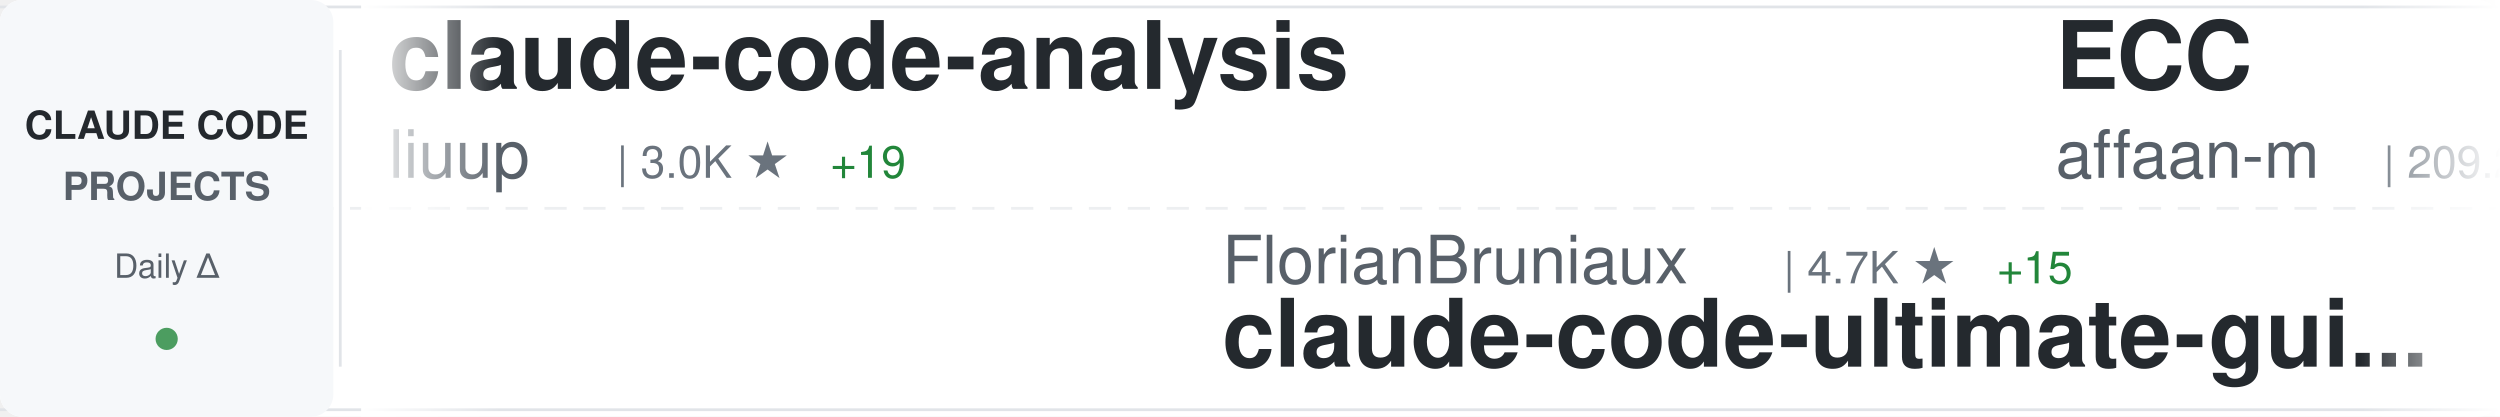
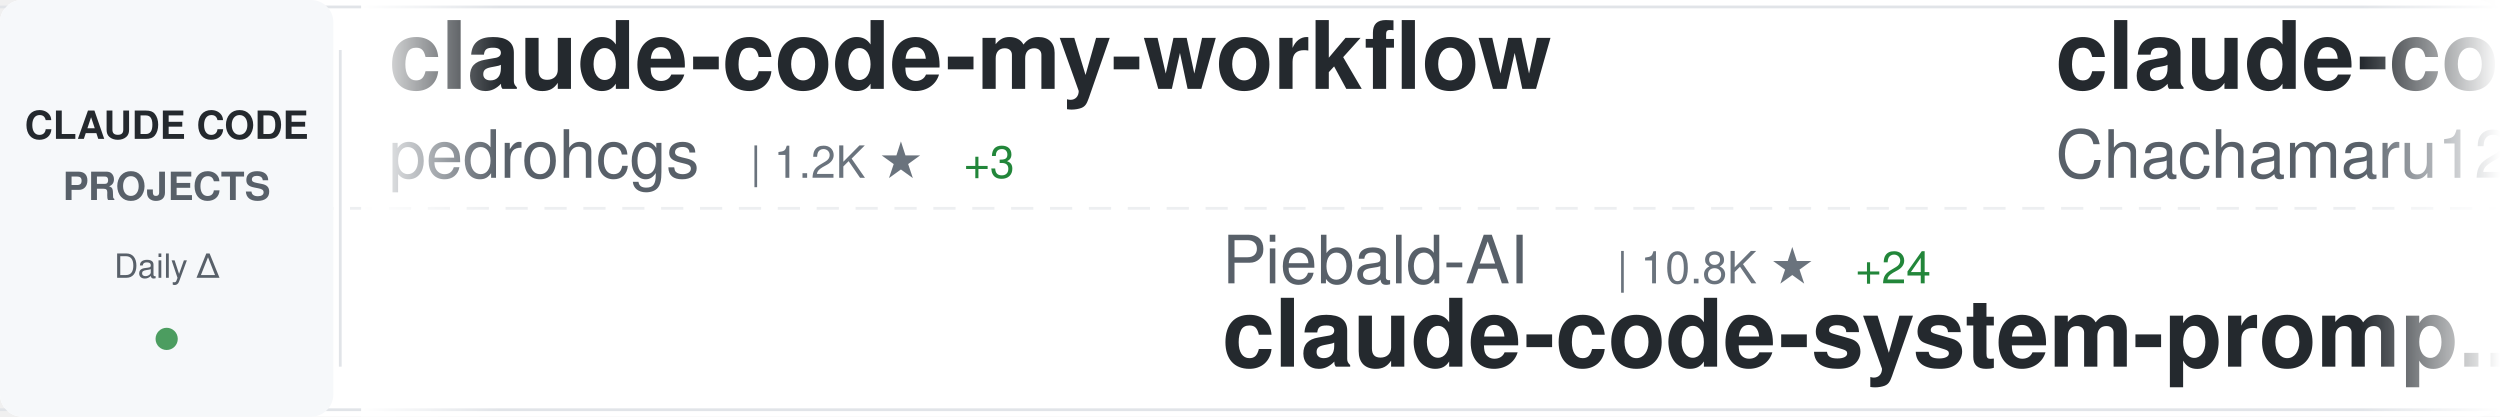
<svg xmlns="http://www.w3.org/2000/svg" width="900" height="150">
  <defs>
    <linearGradient id="awesomeLeftFade" x1="0%" y1="0%" x2="100%" y2="0%">
      <stop offset="0%" style="stop-color:#ffffff;stop-opacity:1" />
      <stop offset="100%" style="stop-color:#ffffff;stop-opacity:0" />
    </linearGradient>
    <linearGradient id="awesomeRightFade" x1="0%" y1="0%" x2="100%" y2="0%">
      <stop offset="0%" style="stop-color:#ffffff;stop-opacity:0" />
      <stop offset="100%" style="stop-color:#ffffff;stop-opacity:1" />
    </linearGradient>
  </defs>
  <rect width="900" height="150" fill="#ffffff" rx="8" />
  <rect x="0" y="2" width="900" height="1" fill="#e1e4e8" />
  <rect x="0" y="147" width="900" height="1" fill="#e1e4e8" />
  <line x1="0" y1="75" x2="900" y2="75" stroke="#e1e4e8" stroke-width="1" stroke-dasharray="8 6" opacity="0.6" />
  <rect x="0" y="0" width="120" height="150" fill="#f6f8fa" rx="8" />
  <text x="60" y="50" font-family="-apple-system, BlinkMacSystemFont, 'Segoe UI', Helvetica, Arial, sans-serif" font-size="14" font-weight="600" fill="#24292e" text-anchor="middle">CLAUDE CODE</text>
  <text x="60" y="72" font-family="-apple-system, BlinkMacSystemFont, 'Segoe UI', Helvetica, Arial, sans-serif" font-size="14" font-weight="600" fill="#586069" text-anchor="middle">PROJECTS</text>
  <text x="60" y="100" font-family="-apple-system, BlinkMacSystemFont, 'Segoe UI', Helvetica, Arial, sans-serif" font-size="12" font-weight="500" fill="#586069" text-anchor="middle">Daily Δ</text>
  <circle cx="60" cy="122" r="4" fill="#22863a" opacity="0.8" />
  <rect x="122" y="18" width="1" height="114" fill="#e1e4e8" />
  <clipPath id="awesomeTickerClip">
    <rect x="130" y="0" width="770" height="150" />
  </clipPath>
  <g clip-path="url(#awesomeTickerClip)">
    <g id="awesomeTickerItems">
      <animateTransform attributeName="transform" attributeType="XML" type="translate" from="0 0" to="-3000 0" dur="54s" repeatCount="indefinite" />
      <g transform="translate(0, 0)">
-         <text x="140" y="32" font-family="-apple-system, BlinkMacSystemFont, 'Segoe UI', Helvetica, Arial, sans-serif" font-size="34" font-weight="600" fill="#24292e">claude-code-analysis</text>
-         <text x="140" y="64" font-family="-apple-system, BlinkMacSystemFont, 'Segoe UI', Helvetica, Arial, sans-serif" font-size="24" font-weight="400" fill="#586069">liuup</text>
-         <text x="222" y="64" font-family="-apple-system, BlinkMacSystemFont, 'Segoe UI', Helvetica, Arial, sans-serif" font-size="16" font-weight="500" fill="#6a737d">| 3.0K ★</text>
-         <text x="299" y="64" font-family="-apple-system, BlinkMacSystemFont, 'Segoe UI', Helvetica, Arial, sans-serif" font-size="16" font-weight="500" fill="#22863a"> +19</text>
+         <text x="140" y="32" font-family="-apple-system, BlinkMacSystemFont, 'Segoe UI', Helvetica, Arial, sans-serif" font-size="34" font-weight="600" fill="#24292e">claude-code-my-workflow</text>
+         <text x="140" y="64" font-family="-apple-system, BlinkMacSystemFont, 'Segoe UI', Helvetica, Arial, sans-serif" font-size="24" font-weight="400" fill="#586069">pedrohcgs</text>
+         <text x="270" y="64" font-family="-apple-system, BlinkMacSystemFont, 'Segoe UI', Helvetica, Arial, sans-serif" font-size="16" font-weight="500" fill="#6a737d">| 1.2K ★</text>
+         <text x="347" y="64" font-family="-apple-system, BlinkMacSystemFont, 'Segoe UI', Helvetica, Arial, sans-serif" font-size="16" font-weight="500" fill="#22863a"> +3</text>
      </g>
      <g transform="translate(300, 0)">
-         <text x="140" y="102" font-family="-apple-system, BlinkMacSystemFont, 'Segoe UI', Helvetica, Arial, sans-serif" font-size="24" font-weight="400" fill="#586069">FlorianBruniaux</text>
-         <text x="342" y="102" font-family="-apple-system, BlinkMacSystemFont, 'Segoe UI', Helvetica, Arial, sans-serif" font-size="16" font-weight="500" fill="#6a737d">| 4.7K ★</text>
-         <text x="419" y="102" font-family="-apple-system, BlinkMacSystemFont, 'Segoe UI', Helvetica, Arial, sans-serif" font-size="16" font-weight="500" fill="#22863a"> +15</text>
-         <text x="140" y="132" font-family="-apple-system, BlinkMacSystemFont, 'Segoe UI', Helvetica, Arial, sans-serif" font-size="34" font-weight="600" fill="#24292e">claude-code-ultimate-gui...</text>
+         <text x="140" y="102" font-family="-apple-system, BlinkMacSystemFont, 'Segoe UI', Helvetica, Arial, sans-serif" font-size="24" font-weight="400" fill="#586069">Piebald-AI</text>
+         <text x="282" y="102" font-family="-apple-system, BlinkMacSystemFont, 'Segoe UI', Helvetica, Arial, sans-serif" font-size="16" font-weight="500" fill="#6a737d">| 10.8K ★</text>
+         <text x="368" y="102" font-family="-apple-system, BlinkMacSystemFont, 'Segoe UI', Helvetica, Arial, sans-serif" font-size="16" font-weight="500" fill="#22863a"> +24</text>
+         <text x="140" y="132" font-family="-apple-system, BlinkMacSystemFont, 'Segoe UI', Helvetica, Arial, sans-serif" font-size="34" font-weight="600" fill="#24292e">claude-code-system-promp...</text>
      </g>
      <g transform="translate(600, 0)">
-         <text x="140" y="32" font-family="-apple-system, BlinkMacSystemFont, 'Segoe UI', Helvetica, Arial, sans-serif" font-size="34" font-weight="600" fill="#24292e">ECC</text>
-         <text x="140" y="64" font-family="-apple-system, BlinkMacSystemFont, 'Segoe UI', Helvetica, Arial, sans-serif" font-size="24" font-weight="400" fill="#586069">affaan-m</text>
-         <text x="258" y="64" font-family="-apple-system, BlinkMacSystemFont, 'Segoe UI', Helvetica, Arial, sans-serif" font-size="16" font-weight="500" fill="#6a737d">| 209.2K ★</text>
-         <text x="353" y="64" font-family="-apple-system, BlinkMacSystemFont, 'Segoe UI', Helvetica, Arial, sans-serif" font-size="16" font-weight="500" fill="#22863a"> +849</text>
+         <text x="140" y="32" font-family="-apple-system, BlinkMacSystemFont, 'Segoe UI', Helvetica, Arial, sans-serif" font-size="34" font-weight="600" fill="#24292e">claude-code-harness</text>
+         <text x="140" y="64" font-family="-apple-system, BlinkMacSystemFont, 'Segoe UI', Helvetica, Arial, sans-serif" font-size="24" font-weight="400" fill="#586069">Chachamaru127</text>
+         <text x="318" y="64" font-family="-apple-system, BlinkMacSystemFont, 'Segoe UI', Helvetica, Arial, sans-serif" font-size="16" font-weight="500" fill="#6a737d">| 2.6K ★</text>
+         <text x="395" y="64" font-family="-apple-system, BlinkMacSystemFont, 'Segoe UI', Helvetica, Arial, sans-serif" font-size="16" font-weight="500" fill="#22863a"> +12</text>
      </g>
      <g transform="translate(900, 0)">
-         <text x="140" y="102" font-family="-apple-system, BlinkMacSystemFont, 'Segoe UI', Helvetica, Arial, sans-serif" font-size="24" font-weight="400" fill="#586069">wanshuiyin</text>
-         <text x="282" y="102" font-family="-apple-system, BlinkMacSystemFont, 'Segoe UI', Helvetica, Arial, sans-serif" font-size="16" font-weight="500" fill="#6a737d">| 11.5K ★</text>
-         <text x="368" y="102" font-family="-apple-system, BlinkMacSystemFont, 'Segoe UI', Helvetica, Arial, sans-serif" font-size="16" font-weight="500" fill="#22863a"> +69</text>
-         <text x="140" y="132" font-family="-apple-system, BlinkMacSystemFont, 'Segoe UI', Helvetica, Arial, sans-serif" font-size="34" font-weight="600" fill="#24292e">Auto-claude-code-researc...</text>
+         <text x="140" y="102" font-family="-apple-system, BlinkMacSystemFont, 'Segoe UI', Helvetica, Arial, sans-serif" font-size="24" font-weight="400" fill="#586069">musistudio</text>
+         <text x="282" y="102" font-family="-apple-system, BlinkMacSystemFont, 'Segoe UI', Helvetica, Arial, sans-serif" font-size="16" font-weight="500" fill="#6a737d">| 34.8K ★</text>
+         <text x="368" y="102" font-family="-apple-system, BlinkMacSystemFont, 'Segoe UI', Helvetica, Arial, sans-serif" font-size="16" font-weight="500" fill="#22863a"> +22</text>
+         <text x="140" y="132" font-family="-apple-system, BlinkMacSystemFont, 'Segoe UI', Helvetica, Arial, sans-serif" font-size="34" font-weight="600" fill="#24292e">claude-code-router</text>
      </g>
      <g transform="translate(1200, 0)">
-         <text x="140" y="32" font-family="-apple-system, BlinkMacSystemFont, 'Segoe UI', Helvetica, Arial, sans-serif" font-size="34" font-weight="600" fill="#24292e">claude-code-router</text>
-         <text x="140" y="64" font-family="-apple-system, BlinkMacSystemFont, 'Segoe UI', Helvetica, Arial, sans-serif" font-size="24" font-weight="400" fill="#586069">musistudio</text>
-         <text x="282" y="64" font-family="-apple-system, BlinkMacSystemFont, 'Segoe UI', Helvetica, Arial, sans-serif" font-size="16" font-weight="500" fill="#6a737d">| 34.8K ★</text>
-         <text x="368" y="64" font-family="-apple-system, BlinkMacSystemFont, 'Segoe UI', Helvetica, Arial, sans-serif" font-size="16" font-weight="500" fill="#22863a"> +23</text>
+         <text x="140" y="32" font-family="-apple-system, BlinkMacSystemFont, 'Segoe UI', Helvetica, Arial, sans-serif" font-size="34" font-weight="600" fill="#24292e">awesome-claude-code-suba...</text>
+         <text x="140" y="64" font-family="-apple-system, BlinkMacSystemFont, 'Segoe UI', Helvetica, Arial, sans-serif" font-size="24" font-weight="400" fill="#586069">VoltAgent</text>
+         <text x="270" y="64" font-family="-apple-system, BlinkMacSystemFont, 'Segoe UI', Helvetica, Arial, sans-serif" font-size="16" font-weight="500" fill="#6a737d">| 21.3K ★</text>
+         <text x="356" y="64" font-family="-apple-system, BlinkMacSystemFont, 'Segoe UI', Helvetica, Arial, sans-serif" font-size="16" font-weight="500" fill="#22863a"> +49</text>
      </g>
      <g transform="translate(1500, 0)">
-         <text x="140" y="102" font-family="-apple-system, BlinkMacSystemFont, 'Segoe UI', Helvetica, Arial, sans-serif" font-size="24" font-weight="400" fill="#586069">Windy3f3f3f3f</text>
-         <text x="318" y="102" font-family="-apple-system, BlinkMacSystemFont, 'Segoe UI', Helvetica, Arial, sans-serif" font-size="16" font-weight="500" fill="#6a737d">| 1.4K ★</text>
-         <text x="395" y="102" font-family="-apple-system, BlinkMacSystemFont, 'Segoe UI', Helvetica, Arial, sans-serif" font-size="16" font-weight="500" fill="#22863a"> +9</text>
-         <text x="140" y="132" font-family="-apple-system, BlinkMacSystemFont, 'Segoe UI', Helvetica, Arial, sans-serif" font-size="34" font-weight="600" fill="#24292e">claude-code-from-scratch</text>
+         <text x="140" y="102" font-family="-apple-system, BlinkMacSystemFont, 'Segoe UI', Helvetica, Arial, sans-serif" font-size="24" font-weight="400" fill="#586069">liuup</text>
+         <text x="222" y="102" font-family="-apple-system, BlinkMacSystemFont, 'Segoe UI', Helvetica, Arial, sans-serif" font-size="16" font-weight="500" fill="#6a737d">| 3.0K ★</text>
+         <text x="299" y="102" font-family="-apple-system, BlinkMacSystemFont, 'Segoe UI', Helvetica, Arial, sans-serif" font-size="16" font-weight="500" fill="#22863a"> +19</text>
+         <text x="140" y="132" font-family="-apple-system, BlinkMacSystemFont, 'Segoe UI', Helvetica, Arial, sans-serif" font-size="34" font-weight="600" fill="#24292e">claude-code-analysis</text>
      </g>
      <g transform="translate(1800, 0)">
-         <text x="140" y="32" font-family="-apple-system, BlinkMacSystemFont, 'Segoe UI', Helvetica, Arial, sans-serif" font-size="34" font-weight="600" fill="#24292e">Claude-Code-Source-Study</text>
-         <text x="140" y="64" font-family="-apple-system, BlinkMacSystemFont, 'Segoe UI', Helvetica, Arial, sans-serif" font-size="24" font-weight="400" fill="#586069">luyao618</text>
-         <text x="258" y="64" font-family="-apple-system, BlinkMacSystemFont, 'Segoe UI', Helvetica, Arial, sans-serif" font-size="16" font-weight="500" fill="#6a737d">| 1.5K ★</text>
-         <text x="335" y="64" font-family="-apple-system, BlinkMacSystemFont, 'Segoe UI', Helvetica, Arial, sans-serif" font-size="16" font-weight="500" fill="#22863a"> +4</text>
+         <text x="140" y="32" font-family="-apple-system, BlinkMacSystemFont, 'Segoe UI', Helvetica, Arial, sans-serif" font-size="34" font-weight="600" fill="#24292e">claude-code-proxy</text>
+         <text x="140" y="64" font-family="-apple-system, BlinkMacSystemFont, 'Segoe UI', Helvetica, Arial, sans-serif" font-size="24" font-weight="400" fill="#586069">fuergaosi233</text>
+         <text x="306" y="64" font-family="-apple-system, BlinkMacSystemFont, 'Segoe UI', Helvetica, Arial, sans-serif" font-size="16" font-weight="500" fill="#6a737d">| 2.7K ★</text>
+         <text x="383" y="64" font-family="-apple-system, BlinkMacSystemFont, 'Segoe UI', Helvetica, Arial, sans-serif" font-size="16" font-weight="500" fill="#22863a"> +5</text>
      </g>
      <g transform="translate(2100, 0)">
-         <text x="140" y="102" font-family="-apple-system, BlinkMacSystemFont, 'Segoe UI', Helvetica, Arial, sans-serif" font-size="24" font-weight="400" fill="#586069">multica-ai</text>
-         <text x="282" y="102" font-family="-apple-system, BlinkMacSystemFont, 'Segoe UI', Helvetica, Arial, sans-serif" font-size="16" font-weight="500" fill="#6a737d">| 169.4K ★</text>
-         <text x="377" y="102" font-family="-apple-system, BlinkMacSystemFont, 'Segoe UI', Helvetica, Arial, sans-serif" font-size="16" font-weight="500" fill="#22863a"> +684</text>
-         <text x="140" y="132" font-family="-apple-system, BlinkMacSystemFont, 'Segoe UI', Helvetica, Arial, sans-serif" font-size="34" font-weight="600" fill="#24292e">andrej-karpathy-skills</text>
+         <text x="140" y="102" font-family="-apple-system, BlinkMacSystemFont, 'Segoe UI', Helvetica, Arial, sans-serif" font-size="24" font-weight="400" fill="#586069">ChinaSiro</text>
+         <text x="270" y="102" font-family="-apple-system, BlinkMacSystemFont, 'Segoe UI', Helvetica, Arial, sans-serif" font-size="16" font-weight="500" fill="#6a737d">| 9.3K ★</text>
+         <text x="347" y="102" font-family="-apple-system, BlinkMacSystemFont, 'Segoe UI', Helvetica, Arial, sans-serif" font-size="16" font-weight="500" fill="#22863a"> +6</text>
+         <text x="140" y="132" font-family="-apple-system, BlinkMacSystemFont, 'Segoe UI', Helvetica, Arial, sans-serif" font-size="34" font-weight="600" fill="#24292e">claude-code-sourcemap</text>
      </g>
      <g transform="translate(2400, 0)">
-         <text x="140" y="32" font-family="-apple-system, BlinkMacSystemFont, 'Segoe UI', Helvetica, Arial, sans-serif" font-size="34" font-weight="600" fill="#24292e">claude-code-source</text>
-         <text x="140" y="64" font-family="-apple-system, BlinkMacSystemFont, 'Segoe UI', Helvetica, Arial, sans-serif" font-size="24" font-weight="400" fill="#586069">hangsman</text>
-         <text x="258" y="64" font-family="-apple-system, BlinkMacSystemFont, 'Segoe UI', Helvetica, Arial, sans-serif" font-size="16" font-weight="500" fill="#6a737d">| 782 ★</text>
+         <text x="140" y="32" font-family="-apple-system, BlinkMacSystemFont, 'Segoe UI', Helvetica, Arial, sans-serif" font-size="34" font-weight="600" fill="#24292e">claude-code-rust</text>
+         <text x="140" y="64" font-family="-apple-system, BlinkMacSystemFont, 'Segoe UI', Helvetica, Arial, sans-serif" font-size="24" font-weight="400" fill="#586069">lorryjovens-hub</text>
+         <text x="342" y="64" font-family="-apple-system, BlinkMacSystemFont, 'Segoe UI', Helvetica, Arial, sans-serif" font-size="16" font-weight="500" fill="#6a737d">| 1.6K ★</text>
+         <text x="419" y="64" font-family="-apple-system, BlinkMacSystemFont, 'Segoe UI', Helvetica, Arial, sans-serif" font-size="16" font-weight="500" fill="#22863a"> +2</text>
      </g>
      <g transform="translate(2700, 0)">
-         <text x="140" y="102" font-family="-apple-system, BlinkMacSystemFont, 'Segoe UI', Helvetica, Arial, sans-serif" font-size="24" font-weight="400" fill="#586069">pedrohcgs</text>
-         <text x="270" y="102" font-family="-apple-system, BlinkMacSystemFont, 'Segoe UI', Helvetica, Arial, sans-serif" font-size="16" font-weight="500" fill="#6a737d">| 1.2K ★</text>
-         <text x="347" y="102" font-family="-apple-system, BlinkMacSystemFont, 'Segoe UI', Helvetica, Arial, sans-serif" font-size="16" font-weight="500" fill="#22863a"> +4</text>
-         <text x="140" y="132" font-family="-apple-system, BlinkMacSystemFont, 'Segoe UI', Helvetica, Arial, sans-serif" font-size="34" font-weight="600" fill="#24292e">claude-code-my-workflow</text>
+         <text x="140" y="102" font-family="-apple-system, BlinkMacSystemFont, 'Segoe UI', Helvetica, Arial, sans-serif" font-size="24" font-weight="400" fill="#586069">AICoderTudou</text>
+         <text x="306" y="102" font-family="-apple-system, BlinkMacSystemFont, 'Segoe UI', Helvetica, Arial, sans-serif" font-size="16" font-weight="500" fill="#6a737d">| 500 ★</text>
+         <text x="140" y="132" font-family="-apple-system, BlinkMacSystemFont, 'Segoe UI', Helvetica, Arial, sans-serif" font-size="34" font-weight="600" fill="#24292e">claude-code-tudou</text>
      </g>
      <g transform="translate(3000, 0)">
-         <text x="140" y="32" font-family="-apple-system, BlinkMacSystemFont, 'Segoe UI', Helvetica, Arial, sans-serif" font-size="34" font-weight="600" fill="#24292e">claude-code-analysis</text>
-         <text x="140" y="64" font-family="-apple-system, BlinkMacSystemFont, 'Segoe UI', Helvetica, Arial, sans-serif" font-size="24" font-weight="400" fill="#586069">liuup</text>
-         <text x="222" y="64" font-family="-apple-system, BlinkMacSystemFont, 'Segoe UI', Helvetica, Arial, sans-serif" font-size="16" font-weight="500" fill="#6a737d">| 3.0K ★</text>
-         <text x="299" y="64" font-family="-apple-system, BlinkMacSystemFont, 'Segoe UI', Helvetica, Arial, sans-serif" font-size="16" font-weight="500" fill="#22863a"> +19</text>
+         <text x="140" y="32" font-family="-apple-system, BlinkMacSystemFont, 'Segoe UI', Helvetica, Arial, sans-serif" font-size="34" font-weight="600" fill="#24292e">claude-code-my-workflow</text>
+         <text x="140" y="64" font-family="-apple-system, BlinkMacSystemFont, 'Segoe UI', Helvetica, Arial, sans-serif" font-size="24" font-weight="400" fill="#586069">pedrohcgs</text>
+         <text x="270" y="64" font-family="-apple-system, BlinkMacSystemFont, 'Segoe UI', Helvetica, Arial, sans-serif" font-size="16" font-weight="500" fill="#6a737d">| 1.2K ★</text>
+         <text x="347" y="64" font-family="-apple-system, BlinkMacSystemFont, 'Segoe UI', Helvetica, Arial, sans-serif" font-size="16" font-weight="500" fill="#22863a"> +3</text>
      </g>
      <g transform="translate(3300, 0)">
-         <text x="140" y="102" font-family="-apple-system, BlinkMacSystemFont, 'Segoe UI', Helvetica, Arial, sans-serif" font-size="24" font-weight="400" fill="#586069">FlorianBruniaux</text>
-         <text x="342" y="102" font-family="-apple-system, BlinkMacSystemFont, 'Segoe UI', Helvetica, Arial, sans-serif" font-size="16" font-weight="500" fill="#6a737d">| 4.7K ★</text>
-         <text x="419" y="102" font-family="-apple-system, BlinkMacSystemFont, 'Segoe UI', Helvetica, Arial, sans-serif" font-size="16" font-weight="500" fill="#22863a"> +15</text>
-         <text x="140" y="132" font-family="-apple-system, BlinkMacSystemFont, 'Segoe UI', Helvetica, Arial, sans-serif" font-size="34" font-weight="600" fill="#24292e">claude-code-ultimate-gui...</text>
+         <text x="140" y="102" font-family="-apple-system, BlinkMacSystemFont, 'Segoe UI', Helvetica, Arial, sans-serif" font-size="24" font-weight="400" fill="#586069">Piebald-AI</text>
+         <text x="282" y="102" font-family="-apple-system, BlinkMacSystemFont, 'Segoe UI', Helvetica, Arial, sans-serif" font-size="16" font-weight="500" fill="#6a737d">| 10.8K ★</text>
+         <text x="368" y="102" font-family="-apple-system, BlinkMacSystemFont, 'Segoe UI', Helvetica, Arial, sans-serif" font-size="16" font-weight="500" fill="#22863a"> +24</text>
+         <text x="140" y="132" font-family="-apple-system, BlinkMacSystemFont, 'Segoe UI', Helvetica, Arial, sans-serif" font-size="34" font-weight="600" fill="#24292e">claude-code-system-promp...</text>
      </g>
      <g transform="translate(3600, 0)">
-         <text x="140" y="32" font-family="-apple-system, BlinkMacSystemFont, 'Segoe UI', Helvetica, Arial, sans-serif" font-size="34" font-weight="600" fill="#24292e">ECC</text>
-         <text x="140" y="64" font-family="-apple-system, BlinkMacSystemFont, 'Segoe UI', Helvetica, Arial, sans-serif" font-size="24" font-weight="400" fill="#586069">affaan-m</text>
-         <text x="258" y="64" font-family="-apple-system, BlinkMacSystemFont, 'Segoe UI', Helvetica, Arial, sans-serif" font-size="16" font-weight="500" fill="#6a737d">| 209.2K ★</text>
-         <text x="353" y="64" font-family="-apple-system, BlinkMacSystemFont, 'Segoe UI', Helvetica, Arial, sans-serif" font-size="16" font-weight="500" fill="#22863a"> +849</text>
+         <text x="140" y="32" font-family="-apple-system, BlinkMacSystemFont, 'Segoe UI', Helvetica, Arial, sans-serif" font-size="34" font-weight="600" fill="#24292e">claude-code-harness</text>
+         <text x="140" y="64" font-family="-apple-system, BlinkMacSystemFont, 'Segoe UI', Helvetica, Arial, sans-serif" font-size="24" font-weight="400" fill="#586069">Chachamaru127</text>
+         <text x="318" y="64" font-family="-apple-system, BlinkMacSystemFont, 'Segoe UI', Helvetica, Arial, sans-serif" font-size="16" font-weight="500" fill="#6a737d">| 2.6K ★</text>
+         <text x="395" y="64" font-family="-apple-system, BlinkMacSystemFont, 'Segoe UI', Helvetica, Arial, sans-serif" font-size="16" font-weight="500" fill="#22863a"> +12</text>
      </g>
      <g transform="translate(3900, 0)">
-         <text x="140" y="102" font-family="-apple-system, BlinkMacSystemFont, 'Segoe UI', Helvetica, Arial, sans-serif" font-size="24" font-weight="400" fill="#586069">wanshuiyin</text>
-         <text x="282" y="102" font-family="-apple-system, BlinkMacSystemFont, 'Segoe UI', Helvetica, Arial, sans-serif" font-size="16" font-weight="500" fill="#6a737d">| 11.5K ★</text>
-         <text x="368" y="102" font-family="-apple-system, BlinkMacSystemFont, 'Segoe UI', Helvetica, Arial, sans-serif" font-size="16" font-weight="500" fill="#22863a"> +69</text>
-         <text x="140" y="132" font-family="-apple-system, BlinkMacSystemFont, 'Segoe UI', Helvetica, Arial, sans-serif" font-size="34" font-weight="600" fill="#24292e">Auto-claude-code-researc...</text>
+         <text x="140" y="102" font-family="-apple-system, BlinkMacSystemFont, 'Segoe UI', Helvetica, Arial, sans-serif" font-size="24" font-weight="400" fill="#586069">musistudio</text>
+         <text x="282" y="102" font-family="-apple-system, BlinkMacSystemFont, 'Segoe UI', Helvetica, Arial, sans-serif" font-size="16" font-weight="500" fill="#6a737d">| 34.8K ★</text>
+         <text x="368" y="102" font-family="-apple-system, BlinkMacSystemFont, 'Segoe UI', Helvetica, Arial, sans-serif" font-size="16" font-weight="500" fill="#22863a"> +22</text>
+         <text x="140" y="132" font-family="-apple-system, BlinkMacSystemFont, 'Segoe UI', Helvetica, Arial, sans-serif" font-size="34" font-weight="600" fill="#24292e">claude-code-router</text>
      </g>
    </g>
  </g>
  <rect x="130" y="0" width="50" height="150" fill="url(#awesomeLeftFade)" />
  <rect x="850" y="0" width="50" height="150" fill="url(#awesomeRightFade)" />
</svg>
